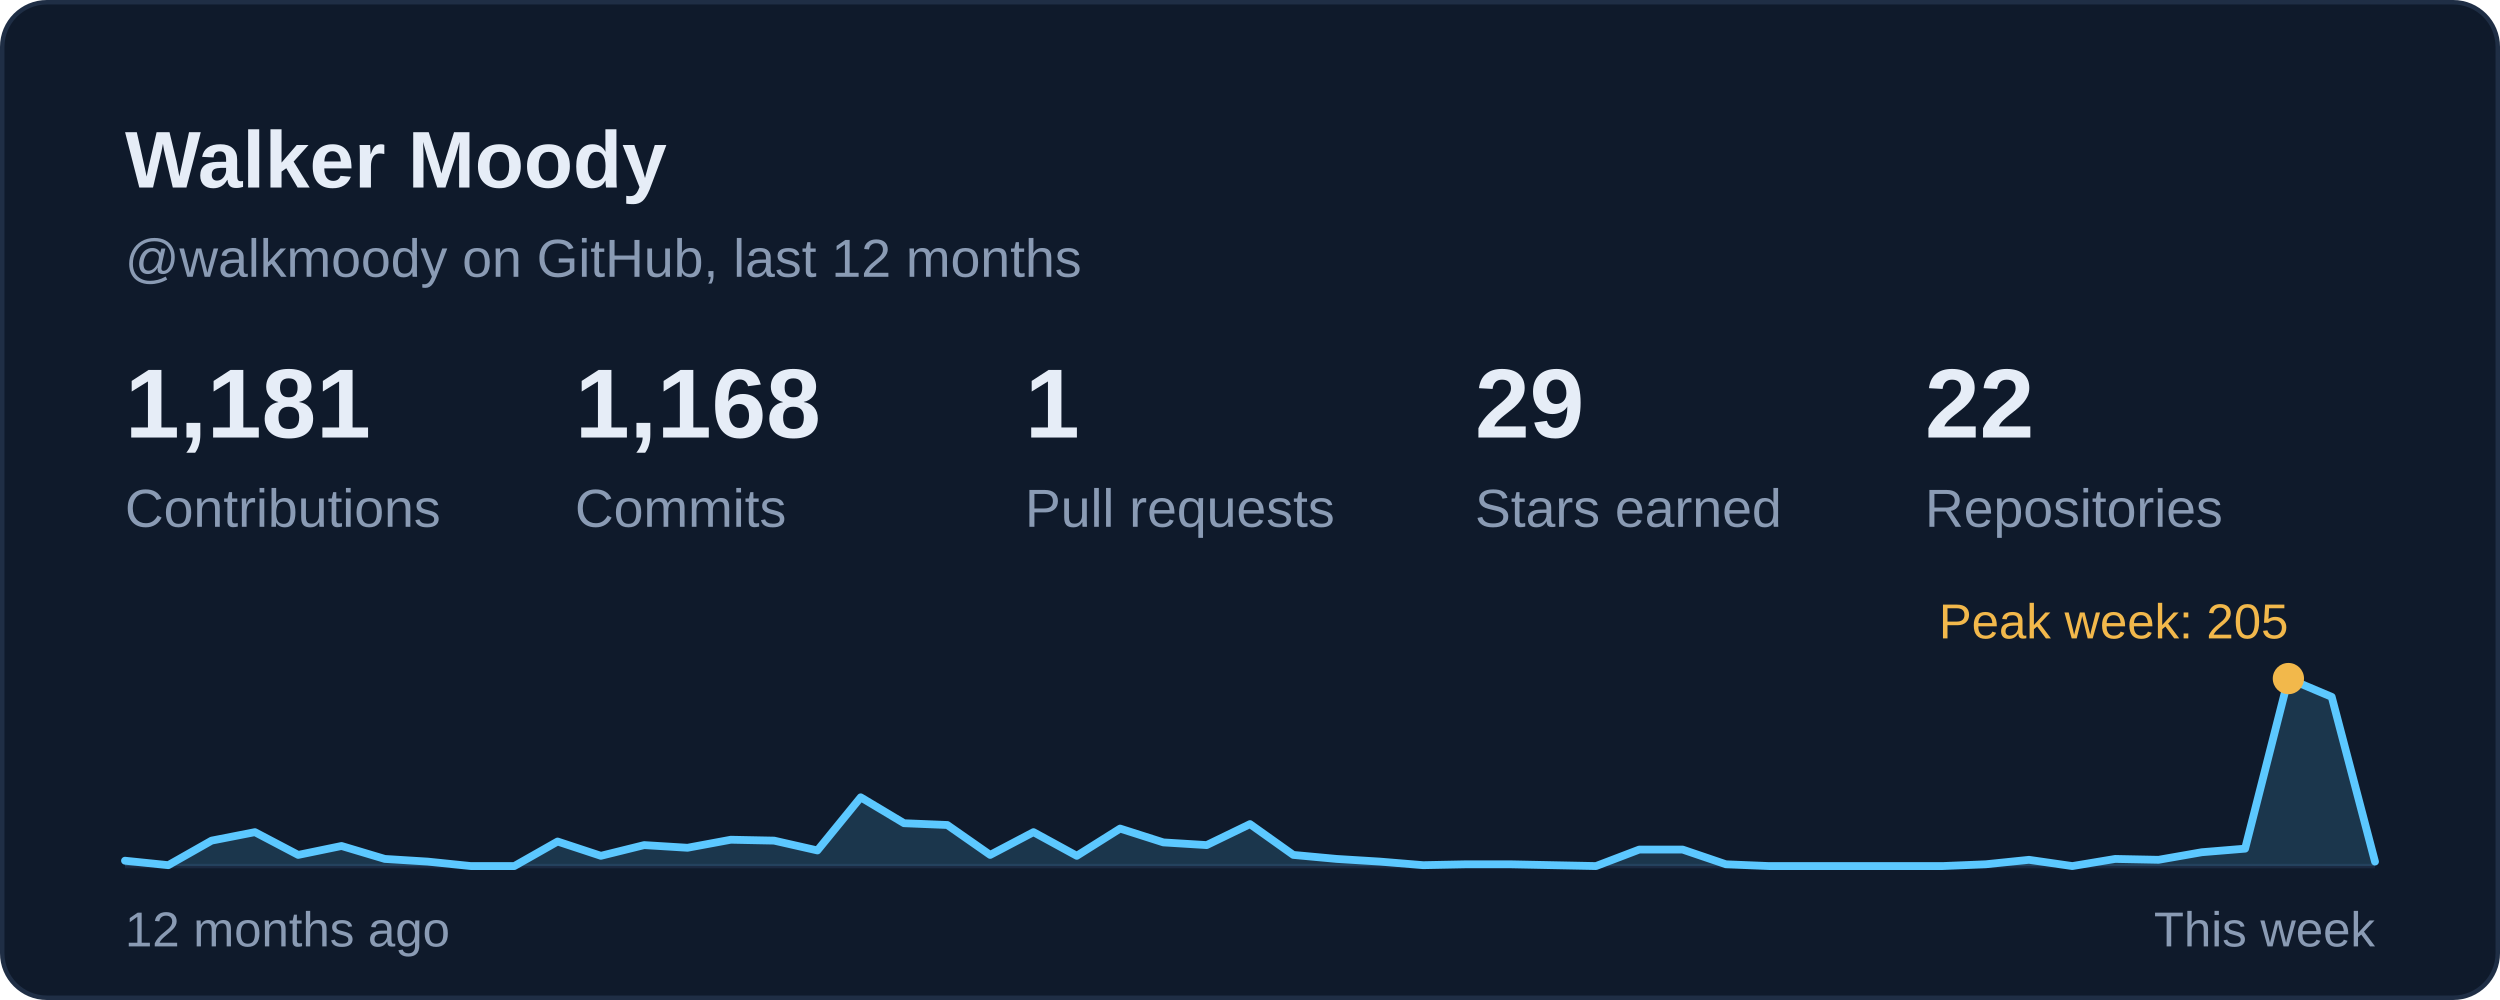
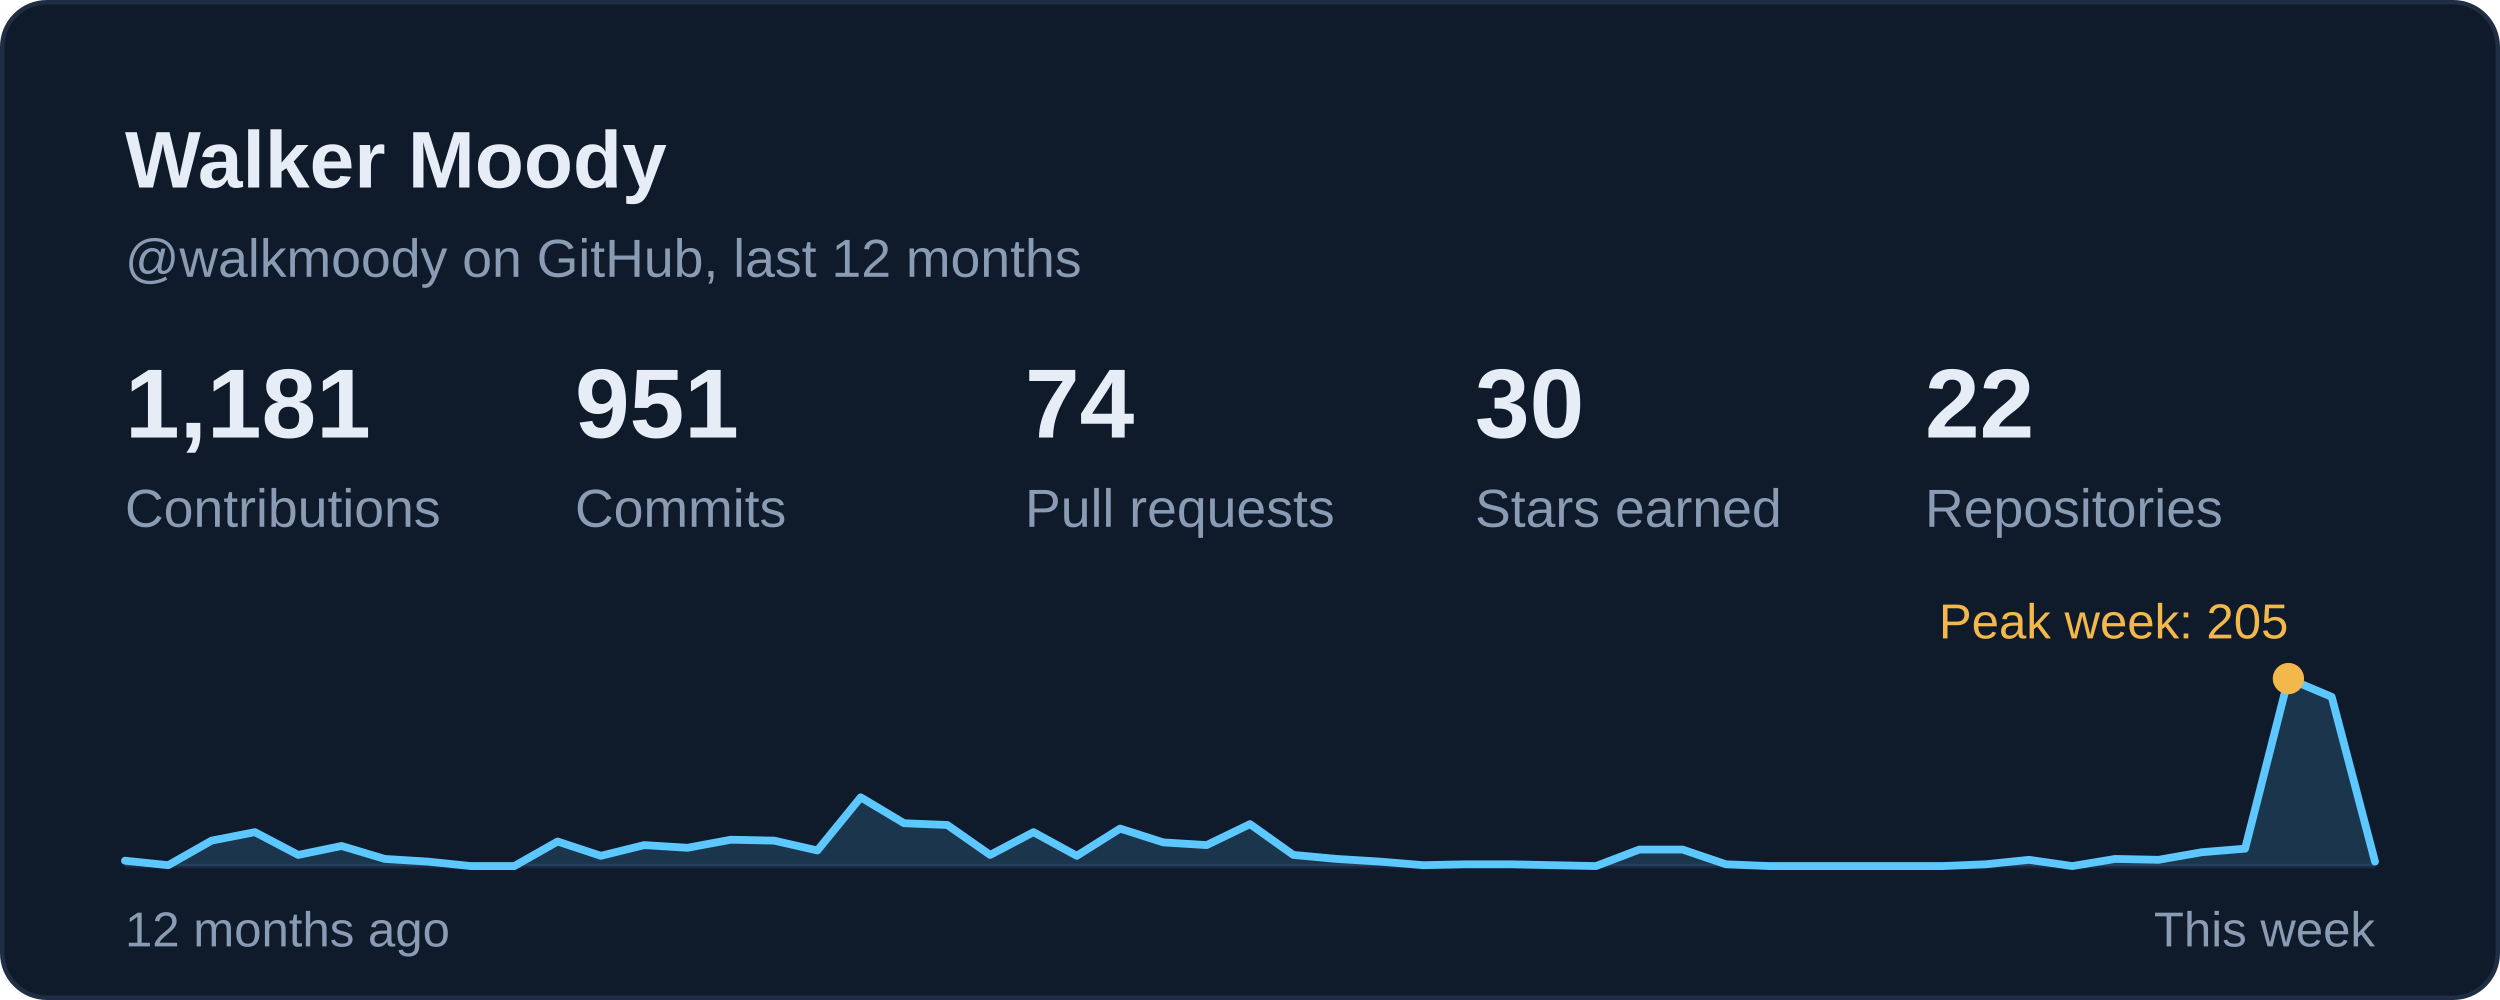
<svg xmlns="http://www.w3.org/2000/svg" width="560" height="224" viewBox="0 0 560 224" role="img" aria-labelledby="card-title">
  <style>
    text { font-family: -apple-system, BlinkMacSystemFont, 'Segoe UI', 'Helvetica Neue', Arial, sans-serif; font-variant-numeric: tabular-nums; }
    .title { font-size: 18px; font-weight: 600; fill: #E6EDF7; }
    .sub { font-size: 12px; fill: #8A9BB4; }
    .num { font-size: 22px; font-weight: 600; fill: #E6EDF7; }
    .big { font-size: 28px; font-weight: 600; fill: #E6EDF7; }
    .label { font-size: 12px; fill: #8A9BB4; }
    .small { font-size: 11px; fill: #8A9BB4; }
    .item { font-size: 13px; fill: #E6EDF7; }
  </style>
  <rect x="0.5" y="0.5" width="559" height="223" rx="10" fill="#0F1A2B" stroke="#1F2E45" />
  <text class="title" x="28" y="42">Walker Moody</text>
  <text class="sub" x="28" y="62">@walkmoody on GitHub, last 12 months</text>
  <g transform="translate(28.0 98)">
    <text class="num">1,181</text>
    <text class="label" y="20">Contributions</text>
  </g>
  <g transform="translate(128.8 98)">
-     <text class="num">1,168</text>
+     <text class="num">951</text>
    <text class="label" y="20">Commits</text>
  </g>
  <g transform="translate(229.6 98)">
-     <text class="num">1</text>
+     <text class="num">74</text>
    <text class="label" y="20">Pull requests</text>
  </g>
  <g transform="translate(330.4 98)">
-     <text class="num">29</text>
+     <text class="num">30</text>
    <text class="label" y="20">Stars earned</text>
  </g>
  <g transform="translate(431.2 98)">
    <text class="num">22</text>
    <text class="label" y="20">Repositories</text>
  </g>
  <line x1="28" y1="194" x2="532" y2="194" stroke="#1A2840" stroke-width="1" />
  <path d="M28.0 192.8 L37.7 193.8 L47.4 188.3 L57.1 186.4 L66.8 191.5 L76.5 189.5 L86.2 192.4 L95.8 193.0 L105.5 194.0 L115.2 194.0 L124.9 188.5 L134.6 191.7 L144.3 189.3 L154.0 189.9 L163.7 188.1 L173.4 188.3 L183.1 190.5 L192.8 178.6 L202.5 184.4 L212.2 184.8 L221.8 191.5 L231.5 186.4 L241.2 191.7 L250.9 185.6 L260.6 188.7 L270.3 189.3 L280.0 184.6 L289.7 191.5 L299.4 192.4 L309.1 193.0 L318.8 193.8 L328.5 193.6 L338.2 193.6 L347.8 193.8 L357.5 194.0 L367.2 190.3 L376.9 190.3 L386.6 193.6 L396.3 194.0 L406.0 194.0 L415.7 194.0 L425.4 194.0 L435.1 194.0 L444.8 193.6 L454.5 192.6 L464.2 194.0 L473.8 192.4 L483.5 192.6 L493.2 190.9 L502.9 190.1 L512.6 152.0 L522.3 156.1 L532.0 193.0 L532 194 L28 194 Z" fill="#5CC8FF" fill-opacity="0.16" />
  <path d="M28.0 192.8 L37.7 193.8 L47.4 188.3 L57.1 186.4 L66.8 191.5 L76.5 189.5 L86.2 192.4 L95.8 193.0 L105.5 194.0 L115.2 194.0 L124.9 188.5 L134.6 191.7 L144.3 189.3 L154.0 189.9 L163.7 188.1 L173.4 188.3 L183.1 190.5 L192.8 178.6 L202.5 184.4 L212.2 184.8 L221.8 191.5 L231.5 186.4 L241.2 191.7 L250.9 185.6 L260.6 188.7 L270.3 189.3 L280.0 184.6 L289.7 191.5 L299.4 192.4 L309.1 193.0 L318.8 193.8 L328.5 193.6 L338.2 193.6 L347.8 193.8 L357.5 194.0 L367.2 190.3 L376.9 190.3 L386.6 193.6 L396.3 194.0 L406.0 194.0 L415.7 194.0 L425.4 194.0 L435.1 194.0 L444.8 193.6 L454.5 192.6 L464.2 194.0 L473.8 192.4 L483.5 192.6 L493.2 190.9 L502.9 190.1 L512.6 152.0 L522.3 156.1 L532.0 193.0" fill="none" stroke="#5CC8FF" stroke-width="1.75" stroke-linejoin="round" stroke-linecap="round" />
  <circle cx="512.6" cy="152.0" r="3.5" fill="#F2B84B" />
  <text class="small" x="512.6" y="143.0" text-anchor="end" style="fill:#F2B84B">Peak week: 205</text>
  <text class="small" x="28" y="212">12 months ago</text>
  <text class="small" x="532" y="212" text-anchor="end">This week</text>
</svg>
